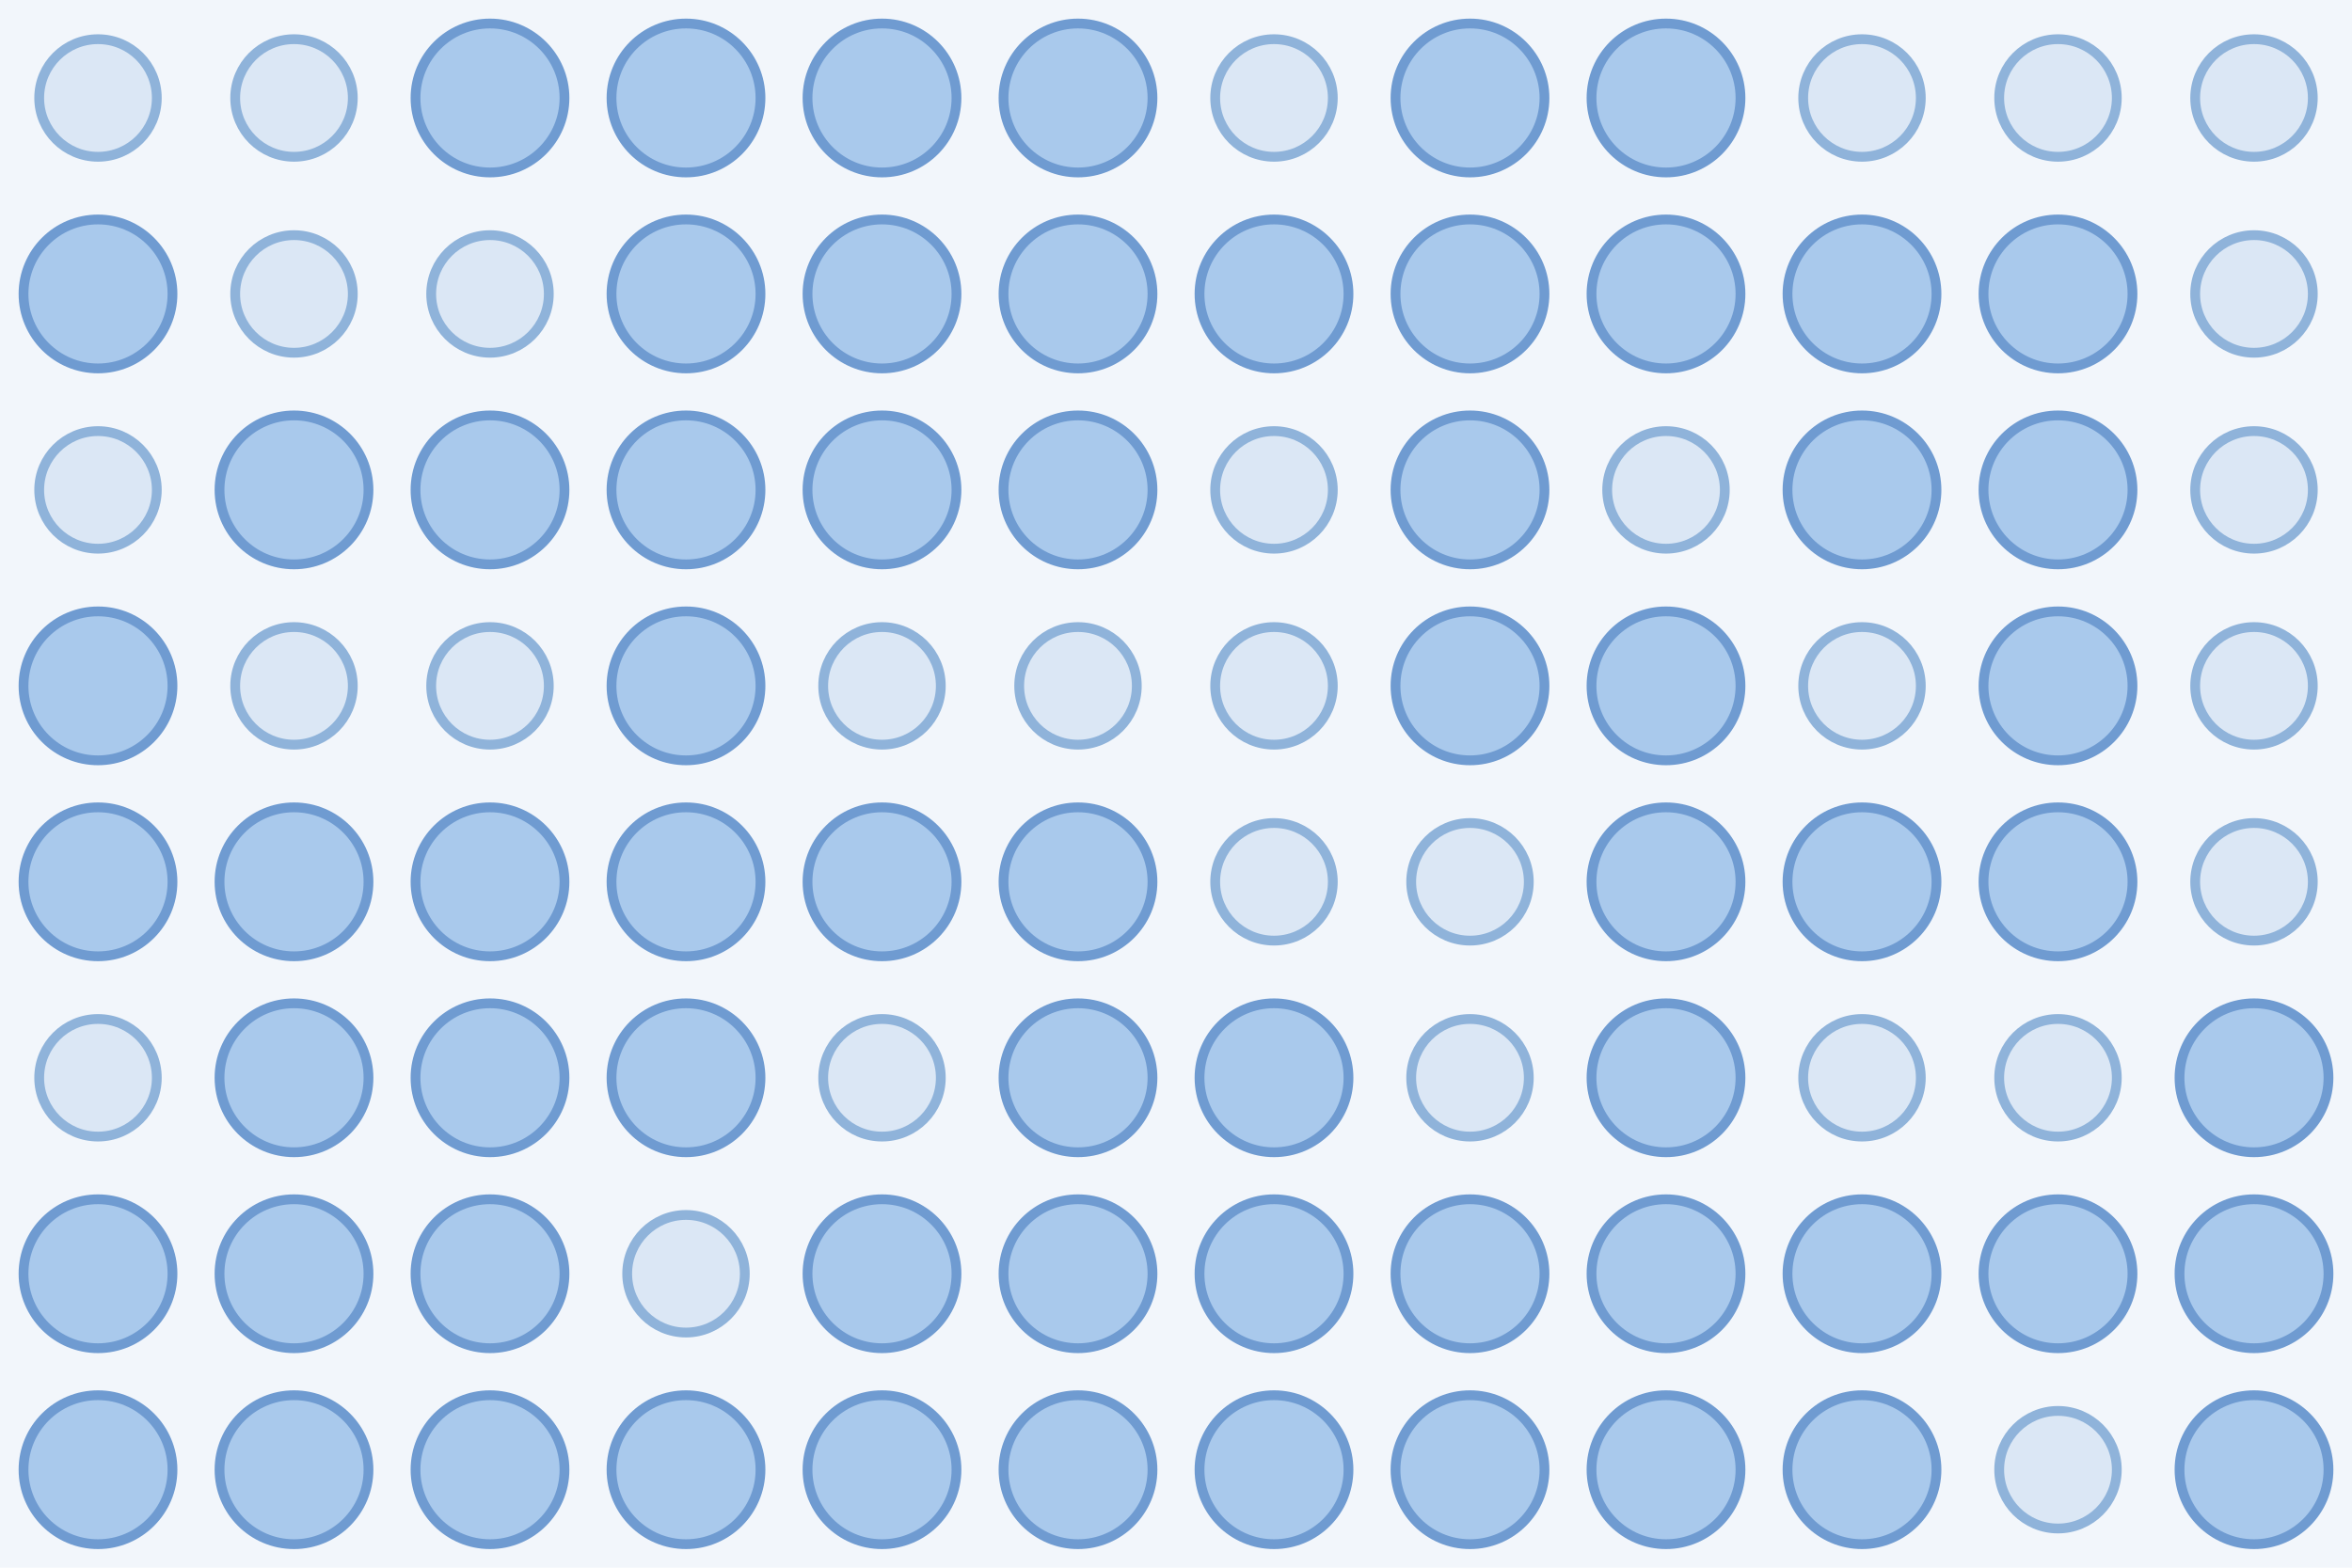
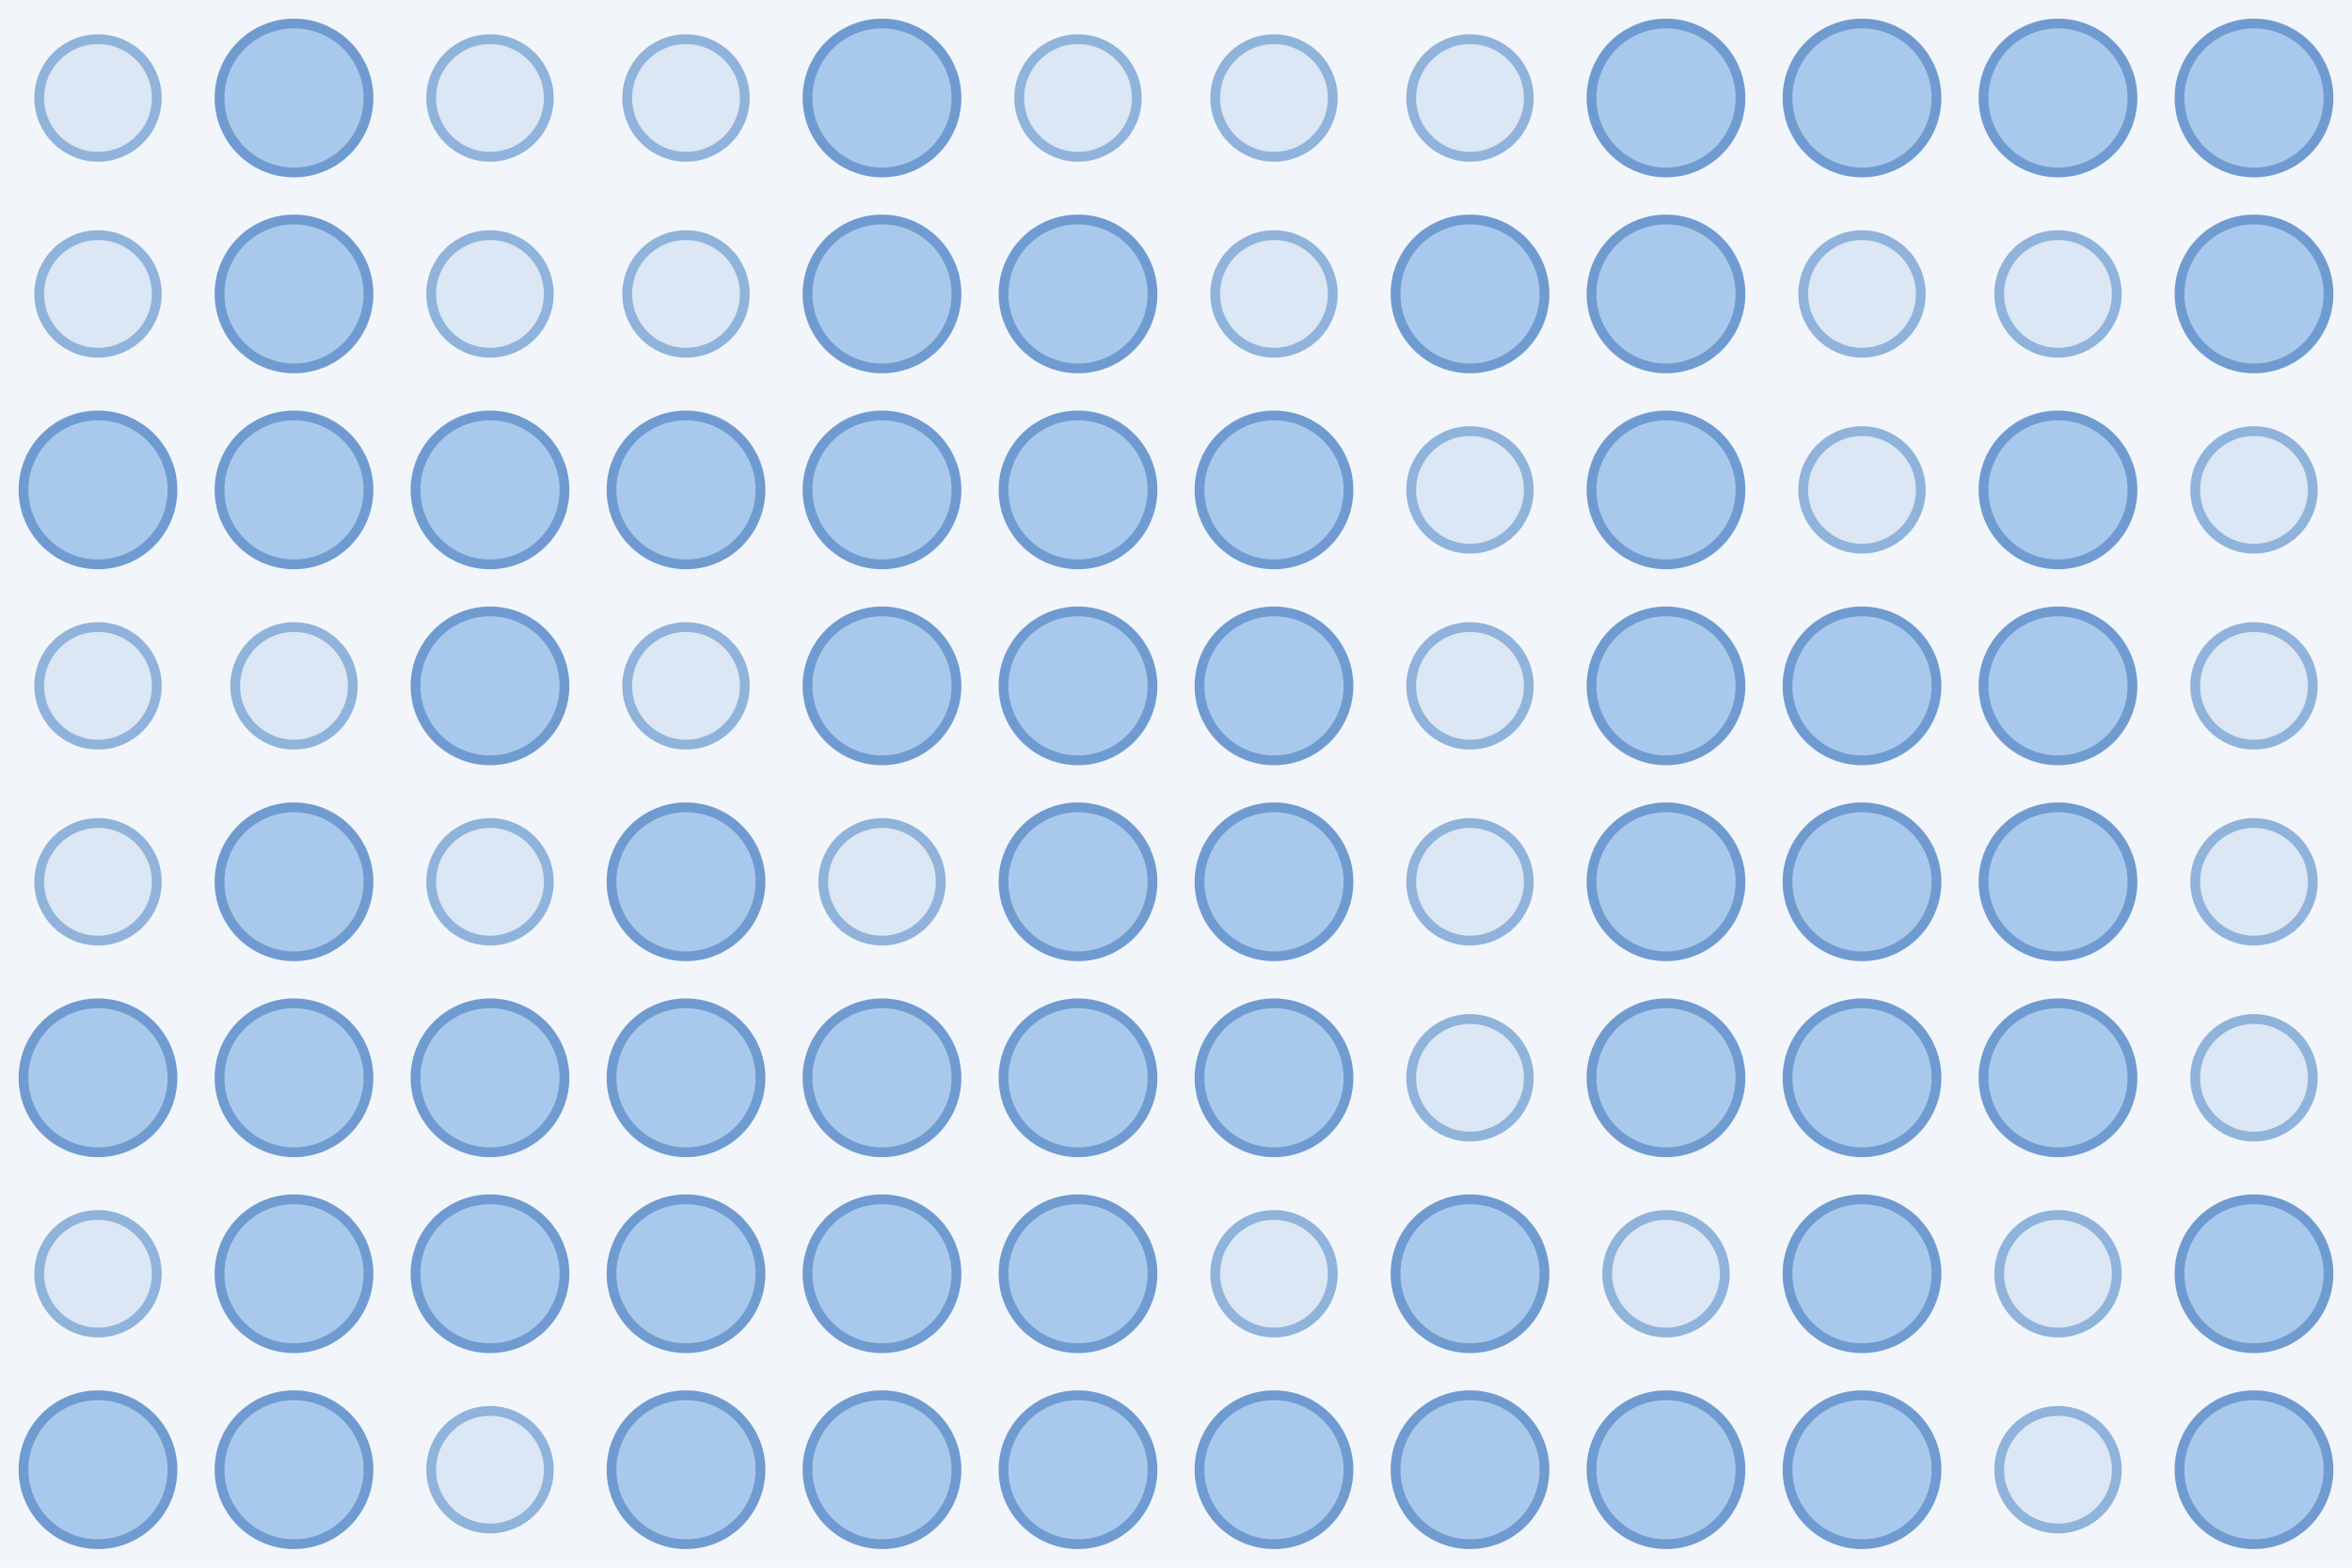
<svg xmlns="http://www.w3.org/2000/svg" width="480" height="320">
  <rect width="100%" height="100%" fill="#f2f6fb" />
  <circle cx="20.0" cy="20.0" r="12.0" fill="#dbe7f5" stroke="#8fb3da" stroke-width="2" />
-   <circle cx="60.0" cy="20.0" r="12.0" fill="#dbe7f5" stroke="#8fb3da" stroke-width="2" />
-   <circle cx="100.0" cy="20.0" r="15.2" fill="#a9c9ec" stroke="#6f9bd1" stroke-width="2" />
-   <circle cx="140.0" cy="20.0" r="15.2" fill="#a9c9ec" stroke="#6f9bd1" stroke-width="2" />
+   <circle cx="60.0" cy="20.0" r="15.2" fill="#a9c9ec" stroke="#6f9bd1" stroke-width="2" />
+   <circle cx="100.0" cy="20.0" r="12.0" fill="#dbe7f5" stroke="#8fb3da" stroke-width="2" />
+   <circle cx="140.0" cy="20.0" r="12.0" fill="#dbe7f5" stroke="#8fb3da" stroke-width="2" />
  <circle cx="180.0" cy="20.0" r="15.2" fill="#a9c9ec" stroke="#6f9bd1" stroke-width="2" />
-   <circle cx="220.0" cy="20.0" r="15.2" fill="#a9c9ec" stroke="#6f9bd1" stroke-width="2" />
+   <circle cx="220.0" cy="20.0" r="12.0" fill="#dbe7f5" stroke="#8fb3da" stroke-width="2" />
  <circle cx="260.0" cy="20.0" r="12.0" fill="#dbe7f5" stroke="#8fb3da" stroke-width="2" />
-   <circle cx="300.0" cy="20.0" r="15.2" fill="#a9c9ec" stroke="#6f9bd1" stroke-width="2" />
+   <circle cx="300.0" cy="20.0" r="12.0" fill="#dbe7f5" stroke="#8fb3da" stroke-width="2" />
  <circle cx="340.0" cy="20.0" r="15.2" fill="#a9c9ec" stroke="#6f9bd1" stroke-width="2" />
-   <circle cx="380.0" cy="20.0" r="12.0" fill="#dbe7f5" stroke="#8fb3da" stroke-width="2" />
-   <circle cx="420.0" cy="20.0" r="12.0" fill="#dbe7f5" stroke="#8fb3da" stroke-width="2" />
-   <circle cx="460.0" cy="20.0" r="12.0" fill="#dbe7f5" stroke="#8fb3da" stroke-width="2" />
-   <circle cx="20.0" cy="60.0" r="15.2" fill="#a9c9ec" stroke="#6f9bd1" stroke-width="2" />
-   <circle cx="60.0" cy="60.0" r="12.0" fill="#dbe7f5" stroke="#8fb3da" stroke-width="2" />
+   <circle cx="380.0" cy="20.0" r="15.2" fill="#a9c9ec" stroke="#6f9bd1" stroke-width="2" />
+   <circle cx="420.0" cy="20.0" r="15.2" fill="#a9c9ec" stroke="#6f9bd1" stroke-width="2" />
+   <circle cx="460.0" cy="20.0" r="15.2" fill="#a9c9ec" stroke="#6f9bd1" stroke-width="2" />
+   <circle cx="20.0" cy="60.0" r="12.0" fill="#dbe7f5" stroke="#8fb3da" stroke-width="2" />
+   <circle cx="60.0" cy="60.0" r="15.2" fill="#a9c9ec" stroke="#6f9bd1" stroke-width="2" />
  <circle cx="100.0" cy="60.0" r="12.0" fill="#dbe7f5" stroke="#8fb3da" stroke-width="2" />
-   <circle cx="140.0" cy="60.0" r="15.2" fill="#a9c9ec" stroke="#6f9bd1" stroke-width="2" />
+   <circle cx="140.0" cy="60.0" r="12.0" fill="#dbe7f5" stroke="#8fb3da" stroke-width="2" />
  <circle cx="180.0" cy="60.0" r="15.2" fill="#a9c9ec" stroke="#6f9bd1" stroke-width="2" />
  <circle cx="220.0" cy="60.0" r="15.2" fill="#a9c9ec" stroke="#6f9bd1" stroke-width="2" />
-   <circle cx="260.0" cy="60.0" r="15.2" fill="#a9c9ec" stroke="#6f9bd1" stroke-width="2" />
+   <circle cx="260.0" cy="60.0" r="12.0" fill="#dbe7f5" stroke="#8fb3da" stroke-width="2" />
  <circle cx="300.0" cy="60.0" r="15.2" fill="#a9c9ec" stroke="#6f9bd1" stroke-width="2" />
  <circle cx="340.0" cy="60.0" r="15.2" fill="#a9c9ec" stroke="#6f9bd1" stroke-width="2" />
-   <circle cx="380.0" cy="60.0" r="15.2" fill="#a9c9ec" stroke="#6f9bd1" stroke-width="2" />
-   <circle cx="420.0" cy="60.0" r="15.2" fill="#a9c9ec" stroke="#6f9bd1" stroke-width="2" />
-   <circle cx="460.0" cy="60.0" r="12.0" fill="#dbe7f5" stroke="#8fb3da" stroke-width="2" />
-   <circle cx="20.0" cy="100.0" r="12.0" fill="#dbe7f5" stroke="#8fb3da" stroke-width="2" />
+   <circle cx="380.0" cy="60.0" r="12.0" fill="#dbe7f5" stroke="#8fb3da" stroke-width="2" />
+   <circle cx="420.0" cy="60.0" r="12.0" fill="#dbe7f5" stroke="#8fb3da" stroke-width="2" />
+   <circle cx="460.0" cy="60.0" r="15.2" fill="#a9c9ec" stroke="#6f9bd1" stroke-width="2" />
+   <circle cx="20.0" cy="100.0" r="15.2" fill="#a9c9ec" stroke="#6f9bd1" stroke-width="2" />
  <circle cx="60.0" cy="100.0" r="15.2" fill="#a9c9ec" stroke="#6f9bd1" stroke-width="2" />
  <circle cx="100.0" cy="100.0" r="15.2" fill="#a9c9ec" stroke="#6f9bd1" stroke-width="2" />
  <circle cx="140.0" cy="100.0" r="15.2" fill="#a9c9ec" stroke="#6f9bd1" stroke-width="2" />
  <circle cx="180.0" cy="100.0" r="15.2" fill="#a9c9ec" stroke="#6f9bd1" stroke-width="2" />
  <circle cx="220.0" cy="100.0" r="15.2" fill="#a9c9ec" stroke="#6f9bd1" stroke-width="2" />
-   <circle cx="260.0" cy="100.0" r="12.0" fill="#dbe7f5" stroke="#8fb3da" stroke-width="2" />
-   <circle cx="300.0" cy="100.0" r="15.2" fill="#a9c9ec" stroke="#6f9bd1" stroke-width="2" />
-   <circle cx="340.0" cy="100.0" r="12.0" fill="#dbe7f5" stroke="#8fb3da" stroke-width="2" />
-   <circle cx="380.0" cy="100.0" r="15.2" fill="#a9c9ec" stroke="#6f9bd1" stroke-width="2" />
+   <circle cx="260.0" cy="100.0" r="15.2" fill="#a9c9ec" stroke="#6f9bd1" stroke-width="2" />
+   <circle cx="300.0" cy="100.0" r="12.0" fill="#dbe7f5" stroke="#8fb3da" stroke-width="2" />
+   <circle cx="340.0" cy="100.0" r="15.2" fill="#a9c9ec" stroke="#6f9bd1" stroke-width="2" />
+   <circle cx="380.0" cy="100.0" r="12.0" fill="#dbe7f5" stroke="#8fb3da" stroke-width="2" />
  <circle cx="420.0" cy="100.0" r="15.2" fill="#a9c9ec" stroke="#6f9bd1" stroke-width="2" />
  <circle cx="460.0" cy="100.0" r="12.0" fill="#dbe7f5" stroke="#8fb3da" stroke-width="2" />
-   <circle cx="20.0" cy="140.0" r="15.2" fill="#a9c9ec" stroke="#6f9bd1" stroke-width="2" />
+   <circle cx="20.0" cy="140.0" r="12.0" fill="#dbe7f5" stroke="#8fb3da" stroke-width="2" />
  <circle cx="60.0" cy="140.0" r="12.0" fill="#dbe7f5" stroke="#8fb3da" stroke-width="2" />
-   <circle cx="100.0" cy="140.0" r="12.0" fill="#dbe7f5" stroke="#8fb3da" stroke-width="2" />
-   <circle cx="140.0" cy="140.0" r="15.2" fill="#a9c9ec" stroke="#6f9bd1" stroke-width="2" />
-   <circle cx="180.0" cy="140.0" r="12.0" fill="#dbe7f5" stroke="#8fb3da" stroke-width="2" />
-   <circle cx="220.0" cy="140.0" r="12.0" fill="#dbe7f5" stroke="#8fb3da" stroke-width="2" />
-   <circle cx="260.0" cy="140.0" r="12.0" fill="#dbe7f5" stroke="#8fb3da" stroke-width="2" />
-   <circle cx="300.0" cy="140.0" r="15.2" fill="#a9c9ec" stroke="#6f9bd1" stroke-width="2" />
+   <circle cx="100.0" cy="140.0" r="15.2" fill="#a9c9ec" stroke="#6f9bd1" stroke-width="2" />
+   <circle cx="140.0" cy="140.0" r="12.0" fill="#dbe7f5" stroke="#8fb3da" stroke-width="2" />
+   <circle cx="180.0" cy="140.0" r="15.2" fill="#a9c9ec" stroke="#6f9bd1" stroke-width="2" />
+   <circle cx="220.0" cy="140.0" r="15.2" fill="#a9c9ec" stroke="#6f9bd1" stroke-width="2" />
+   <circle cx="260.0" cy="140.0" r="15.2" fill="#a9c9ec" stroke="#6f9bd1" stroke-width="2" />
+   <circle cx="300.0" cy="140.0" r="12.0" fill="#dbe7f5" stroke="#8fb3da" stroke-width="2" />
  <circle cx="340.0" cy="140.0" r="15.2" fill="#a9c9ec" stroke="#6f9bd1" stroke-width="2" />
-   <circle cx="380.0" cy="140.0" r="12.0" fill="#dbe7f5" stroke="#8fb3da" stroke-width="2" />
+   <circle cx="380.0" cy="140.0" r="15.2" fill="#a9c9ec" stroke="#6f9bd1" stroke-width="2" />
  <circle cx="420.0" cy="140.0" r="15.2" fill="#a9c9ec" stroke="#6f9bd1" stroke-width="2" />
  <circle cx="460.0" cy="140.0" r="12.0" fill="#dbe7f5" stroke="#8fb3da" stroke-width="2" />
-   <circle cx="20.0" cy="180.0" r="15.2" fill="#a9c9ec" stroke="#6f9bd1" stroke-width="2" />
+   <circle cx="20.0" cy="180.0" r="12.0" fill="#dbe7f5" stroke="#8fb3da" stroke-width="2" />
  <circle cx="60.0" cy="180.0" r="15.2" fill="#a9c9ec" stroke="#6f9bd1" stroke-width="2" />
-   <circle cx="100.0" cy="180.0" r="15.2" fill="#a9c9ec" stroke="#6f9bd1" stroke-width="2" />
+   <circle cx="100.0" cy="180.0" r="12.0" fill="#dbe7f5" stroke="#8fb3da" stroke-width="2" />
  <circle cx="140.0" cy="180.0" r="15.2" fill="#a9c9ec" stroke="#6f9bd1" stroke-width="2" />
-   <circle cx="180.0" cy="180.0" r="15.2" fill="#a9c9ec" stroke="#6f9bd1" stroke-width="2" />
+   <circle cx="180.0" cy="180.0" r="12.0" fill="#dbe7f5" stroke="#8fb3da" stroke-width="2" />
  <circle cx="220.0" cy="180.0" r="15.2" fill="#a9c9ec" stroke="#6f9bd1" stroke-width="2" />
-   <circle cx="260.0" cy="180.0" r="12.0" fill="#dbe7f5" stroke="#8fb3da" stroke-width="2" />
+   <circle cx="260.0" cy="180.0" r="15.2" fill="#a9c9ec" stroke="#6f9bd1" stroke-width="2" />
  <circle cx="300.0" cy="180.0" r="12.0" fill="#dbe7f5" stroke="#8fb3da" stroke-width="2" />
  <circle cx="340.0" cy="180.0" r="15.2" fill="#a9c9ec" stroke="#6f9bd1" stroke-width="2" />
  <circle cx="380.0" cy="180.0" r="15.2" fill="#a9c9ec" stroke="#6f9bd1" stroke-width="2" />
  <circle cx="420.0" cy="180.0" r="15.2" fill="#a9c9ec" stroke="#6f9bd1" stroke-width="2" />
  <circle cx="460.0" cy="180.0" r="12.0" fill="#dbe7f5" stroke="#8fb3da" stroke-width="2" />
-   <circle cx="20.0" cy="220.0" r="12.0" fill="#dbe7f5" stroke="#8fb3da" stroke-width="2" />
+   <circle cx="20.0" cy="220.0" r="15.2" fill="#a9c9ec" stroke="#6f9bd1" stroke-width="2" />
  <circle cx="60.0" cy="220.0" r="15.2" fill="#a9c9ec" stroke="#6f9bd1" stroke-width="2" />
  <circle cx="100.0" cy="220.0" r="15.2" fill="#a9c9ec" stroke="#6f9bd1" stroke-width="2" />
  <circle cx="140.0" cy="220.0" r="15.2" fill="#a9c9ec" stroke="#6f9bd1" stroke-width="2" />
-   <circle cx="180.0" cy="220.0" r="12.0" fill="#dbe7f5" stroke="#8fb3da" stroke-width="2" />
+   <circle cx="180.0" cy="220.0" r="15.2" fill="#a9c9ec" stroke="#6f9bd1" stroke-width="2" />
  <circle cx="220.0" cy="220.0" r="15.2" fill="#a9c9ec" stroke="#6f9bd1" stroke-width="2" />
  <circle cx="260.0" cy="220.0" r="15.2" fill="#a9c9ec" stroke="#6f9bd1" stroke-width="2" />
  <circle cx="300.0" cy="220.0" r="12.0" fill="#dbe7f5" stroke="#8fb3da" stroke-width="2" />
  <circle cx="340.0" cy="220.0" r="15.2" fill="#a9c9ec" stroke="#6f9bd1" stroke-width="2" />
-   <circle cx="380.0" cy="220.0" r="12.0" fill="#dbe7f5" stroke="#8fb3da" stroke-width="2" />
-   <circle cx="420.0" cy="220.0" r="12.0" fill="#dbe7f5" stroke="#8fb3da" stroke-width="2" />
-   <circle cx="460.0" cy="220.0" r="15.2" fill="#a9c9ec" stroke="#6f9bd1" stroke-width="2" />
-   <circle cx="20.0" cy="260.0" r="15.2" fill="#a9c9ec" stroke="#6f9bd1" stroke-width="2" />
+   <circle cx="380.0" cy="220.0" r="15.2" fill="#a9c9ec" stroke="#6f9bd1" stroke-width="2" />
+   <circle cx="420.0" cy="220.0" r="15.2" fill="#a9c9ec" stroke="#6f9bd1" stroke-width="2" />
+   <circle cx="460.0" cy="220.0" r="12.0" fill="#dbe7f5" stroke="#8fb3da" stroke-width="2" />
+   <circle cx="20.0" cy="260.0" r="12.0" fill="#dbe7f5" stroke="#8fb3da" stroke-width="2" />
  <circle cx="60.0" cy="260.0" r="15.2" fill="#a9c9ec" stroke="#6f9bd1" stroke-width="2" />
  <circle cx="100.0" cy="260.0" r="15.2" fill="#a9c9ec" stroke="#6f9bd1" stroke-width="2" />
-   <circle cx="140.0" cy="260.0" r="12.0" fill="#dbe7f5" stroke="#8fb3da" stroke-width="2" />
+   <circle cx="140.0" cy="260.0" r="15.2" fill="#a9c9ec" stroke="#6f9bd1" stroke-width="2" />
  <circle cx="180.0" cy="260.0" r="15.2" fill="#a9c9ec" stroke="#6f9bd1" stroke-width="2" />
  <circle cx="220.0" cy="260.0" r="15.2" fill="#a9c9ec" stroke="#6f9bd1" stroke-width="2" />
-   <circle cx="260.0" cy="260.0" r="15.2" fill="#a9c9ec" stroke="#6f9bd1" stroke-width="2" />
+   <circle cx="260.0" cy="260.0" r="12.0" fill="#dbe7f5" stroke="#8fb3da" stroke-width="2" />
  <circle cx="300.0" cy="260.0" r="15.2" fill="#a9c9ec" stroke="#6f9bd1" stroke-width="2" />
-   <circle cx="340.0" cy="260.0" r="15.2" fill="#a9c9ec" stroke="#6f9bd1" stroke-width="2" />
+   <circle cx="340.0" cy="260.0" r="12.0" fill="#dbe7f5" stroke="#8fb3da" stroke-width="2" />
  <circle cx="380.0" cy="260.0" r="15.2" fill="#a9c9ec" stroke="#6f9bd1" stroke-width="2" />
-   <circle cx="420.0" cy="260.0" r="15.2" fill="#a9c9ec" stroke="#6f9bd1" stroke-width="2" />
+   <circle cx="420.0" cy="260.0" r="12.0" fill="#dbe7f5" stroke="#8fb3da" stroke-width="2" />
  <circle cx="460.0" cy="260.0" r="15.2" fill="#a9c9ec" stroke="#6f9bd1" stroke-width="2" />
  <circle cx="20.0" cy="300.0" r="15.2" fill="#a9c9ec" stroke="#6f9bd1" stroke-width="2" />
  <circle cx="60.0" cy="300.0" r="15.2" fill="#a9c9ec" stroke="#6f9bd1" stroke-width="2" />
-   <circle cx="100.0" cy="300.0" r="15.2" fill="#a9c9ec" stroke="#6f9bd1" stroke-width="2" />
+   <circle cx="100.0" cy="300.0" r="12.0" fill="#dbe7f5" stroke="#8fb3da" stroke-width="2" />
  <circle cx="140.0" cy="300.0" r="15.2" fill="#a9c9ec" stroke="#6f9bd1" stroke-width="2" />
  <circle cx="180.0" cy="300.0" r="15.2" fill="#a9c9ec" stroke="#6f9bd1" stroke-width="2" />
  <circle cx="220.0" cy="300.0" r="15.2" fill="#a9c9ec" stroke="#6f9bd1" stroke-width="2" />
  <circle cx="260.0" cy="300.0" r="15.2" fill="#a9c9ec" stroke="#6f9bd1" stroke-width="2" />
  <circle cx="300.0" cy="300.0" r="15.2" fill="#a9c9ec" stroke="#6f9bd1" stroke-width="2" />
  <circle cx="340.0" cy="300.0" r="15.2" fill="#a9c9ec" stroke="#6f9bd1" stroke-width="2" />
  <circle cx="380.0" cy="300.0" r="15.2" fill="#a9c9ec" stroke="#6f9bd1" stroke-width="2" />
  <circle cx="420.0" cy="300.0" r="12.0" fill="#dbe7f5" stroke="#8fb3da" stroke-width="2" />
  <circle cx="460.0" cy="300.0" r="15.2" fill="#a9c9ec" stroke="#6f9bd1" stroke-width="2" />
</svg>
